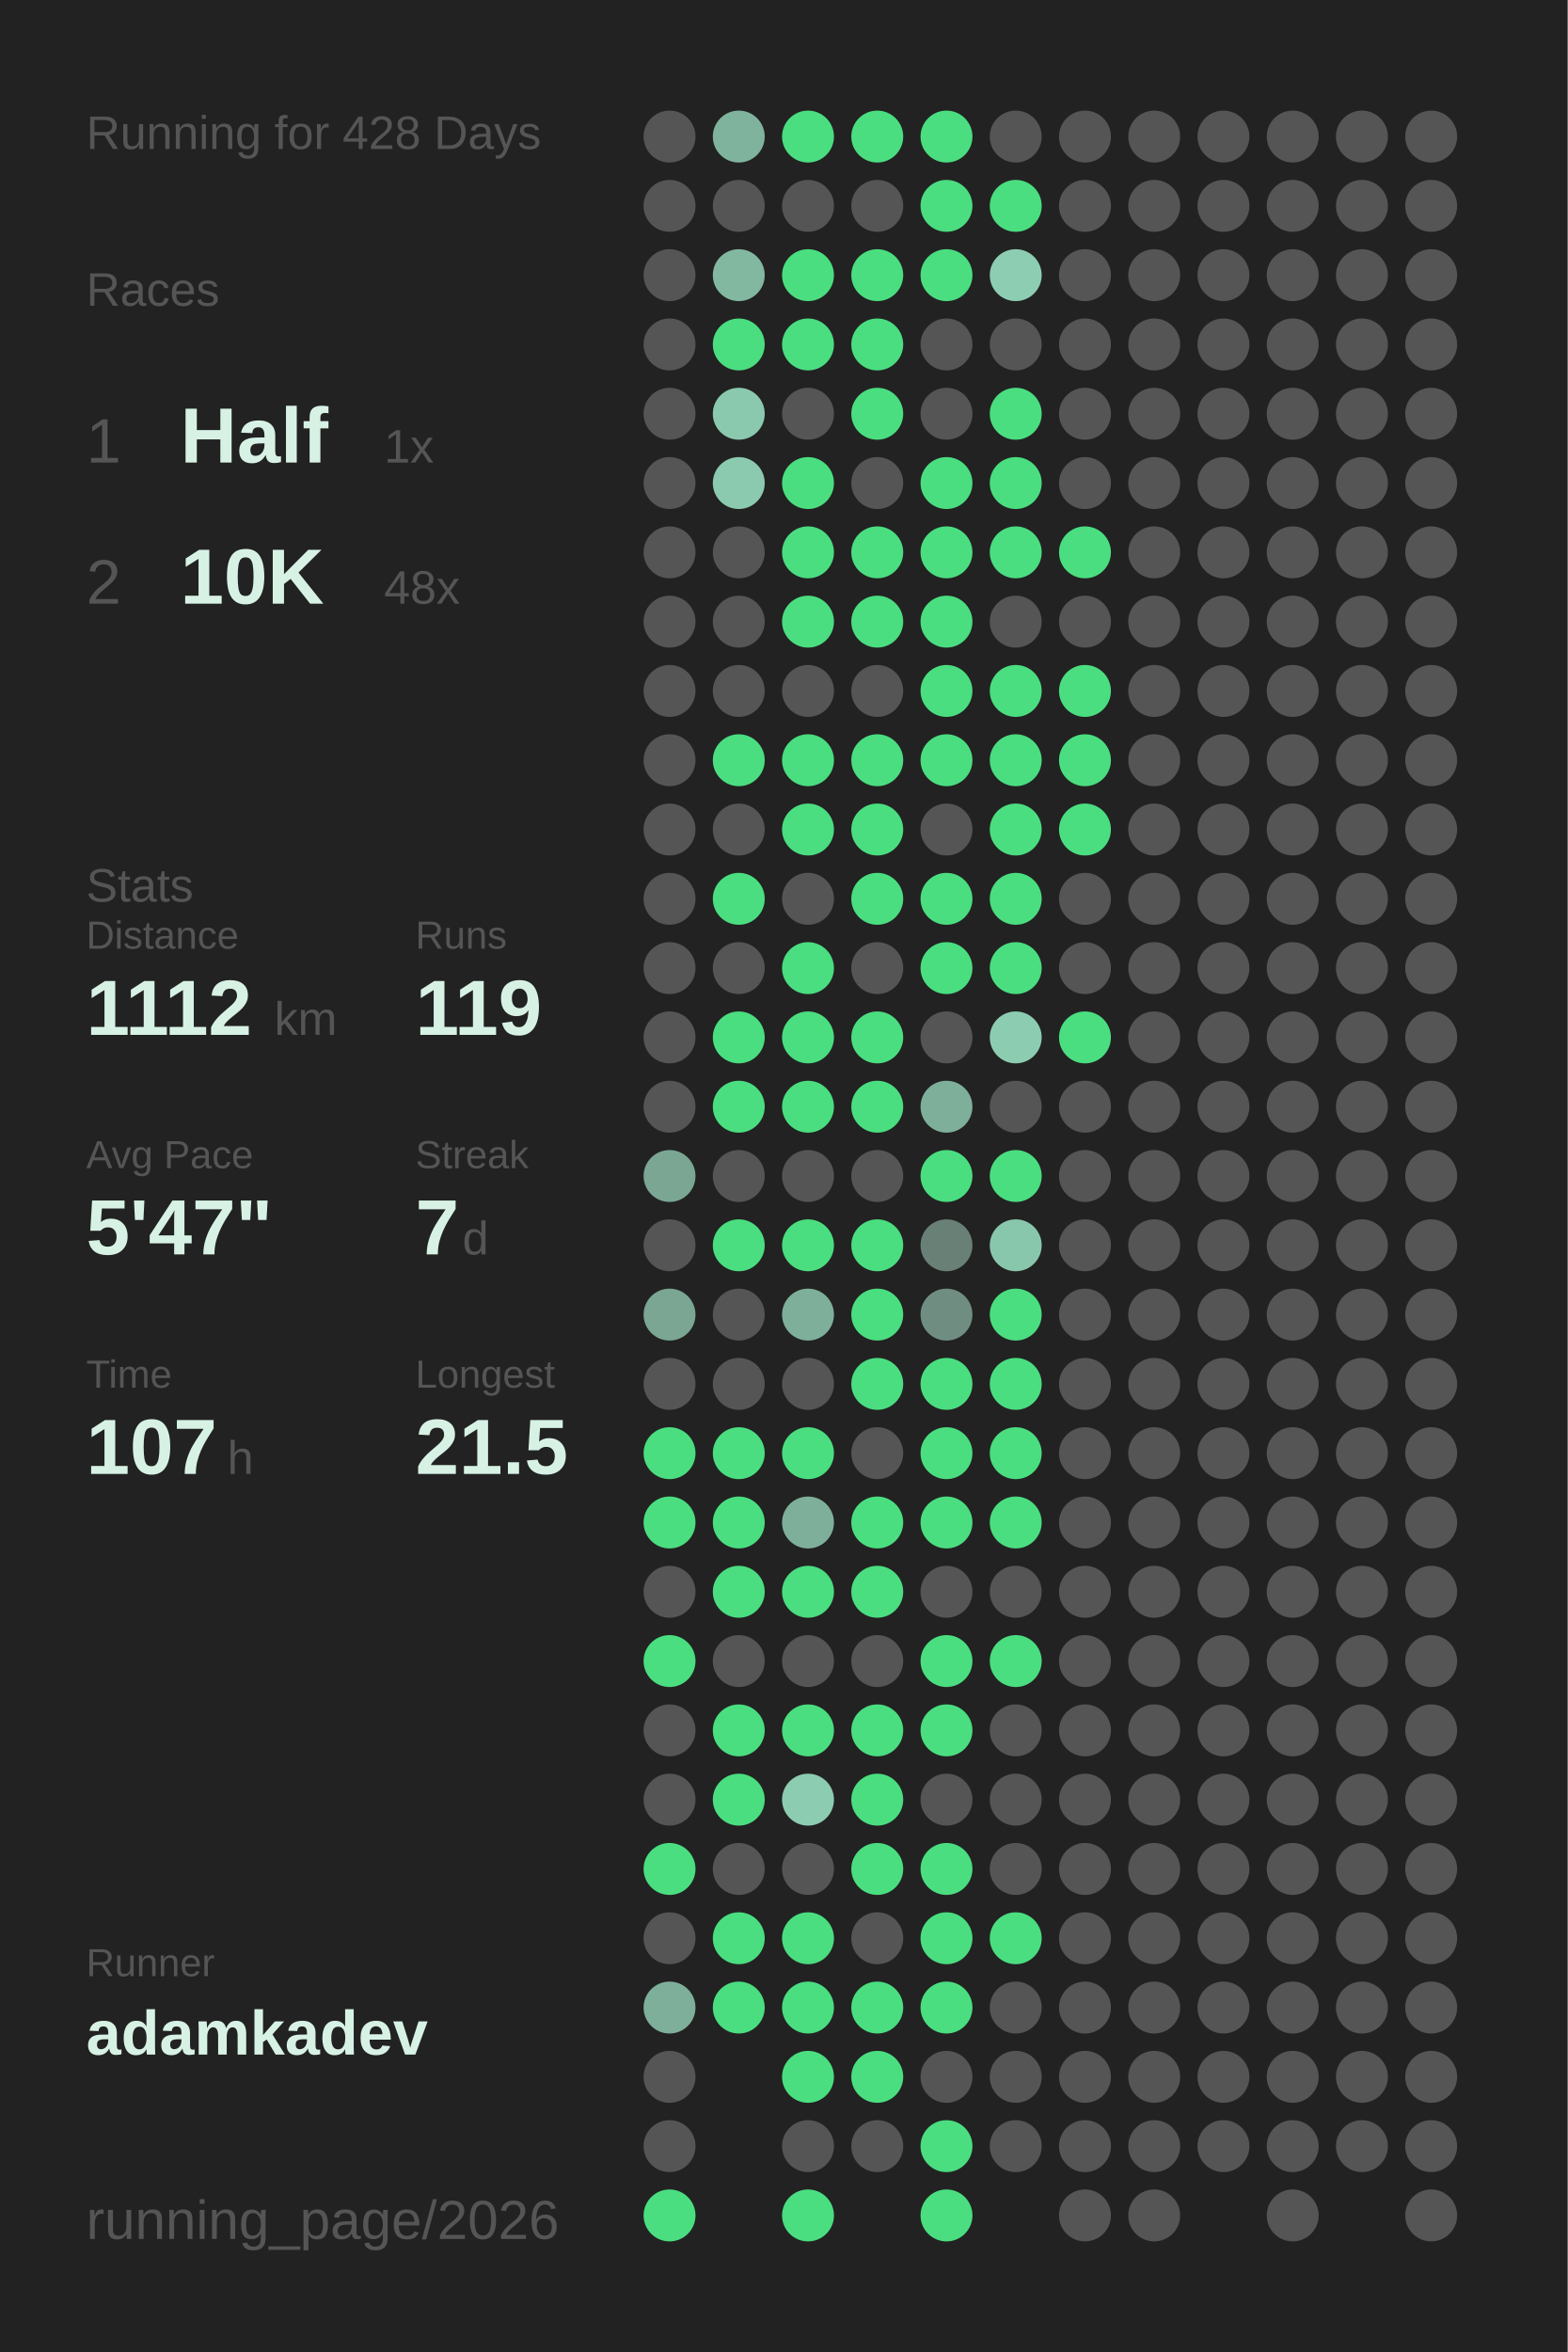
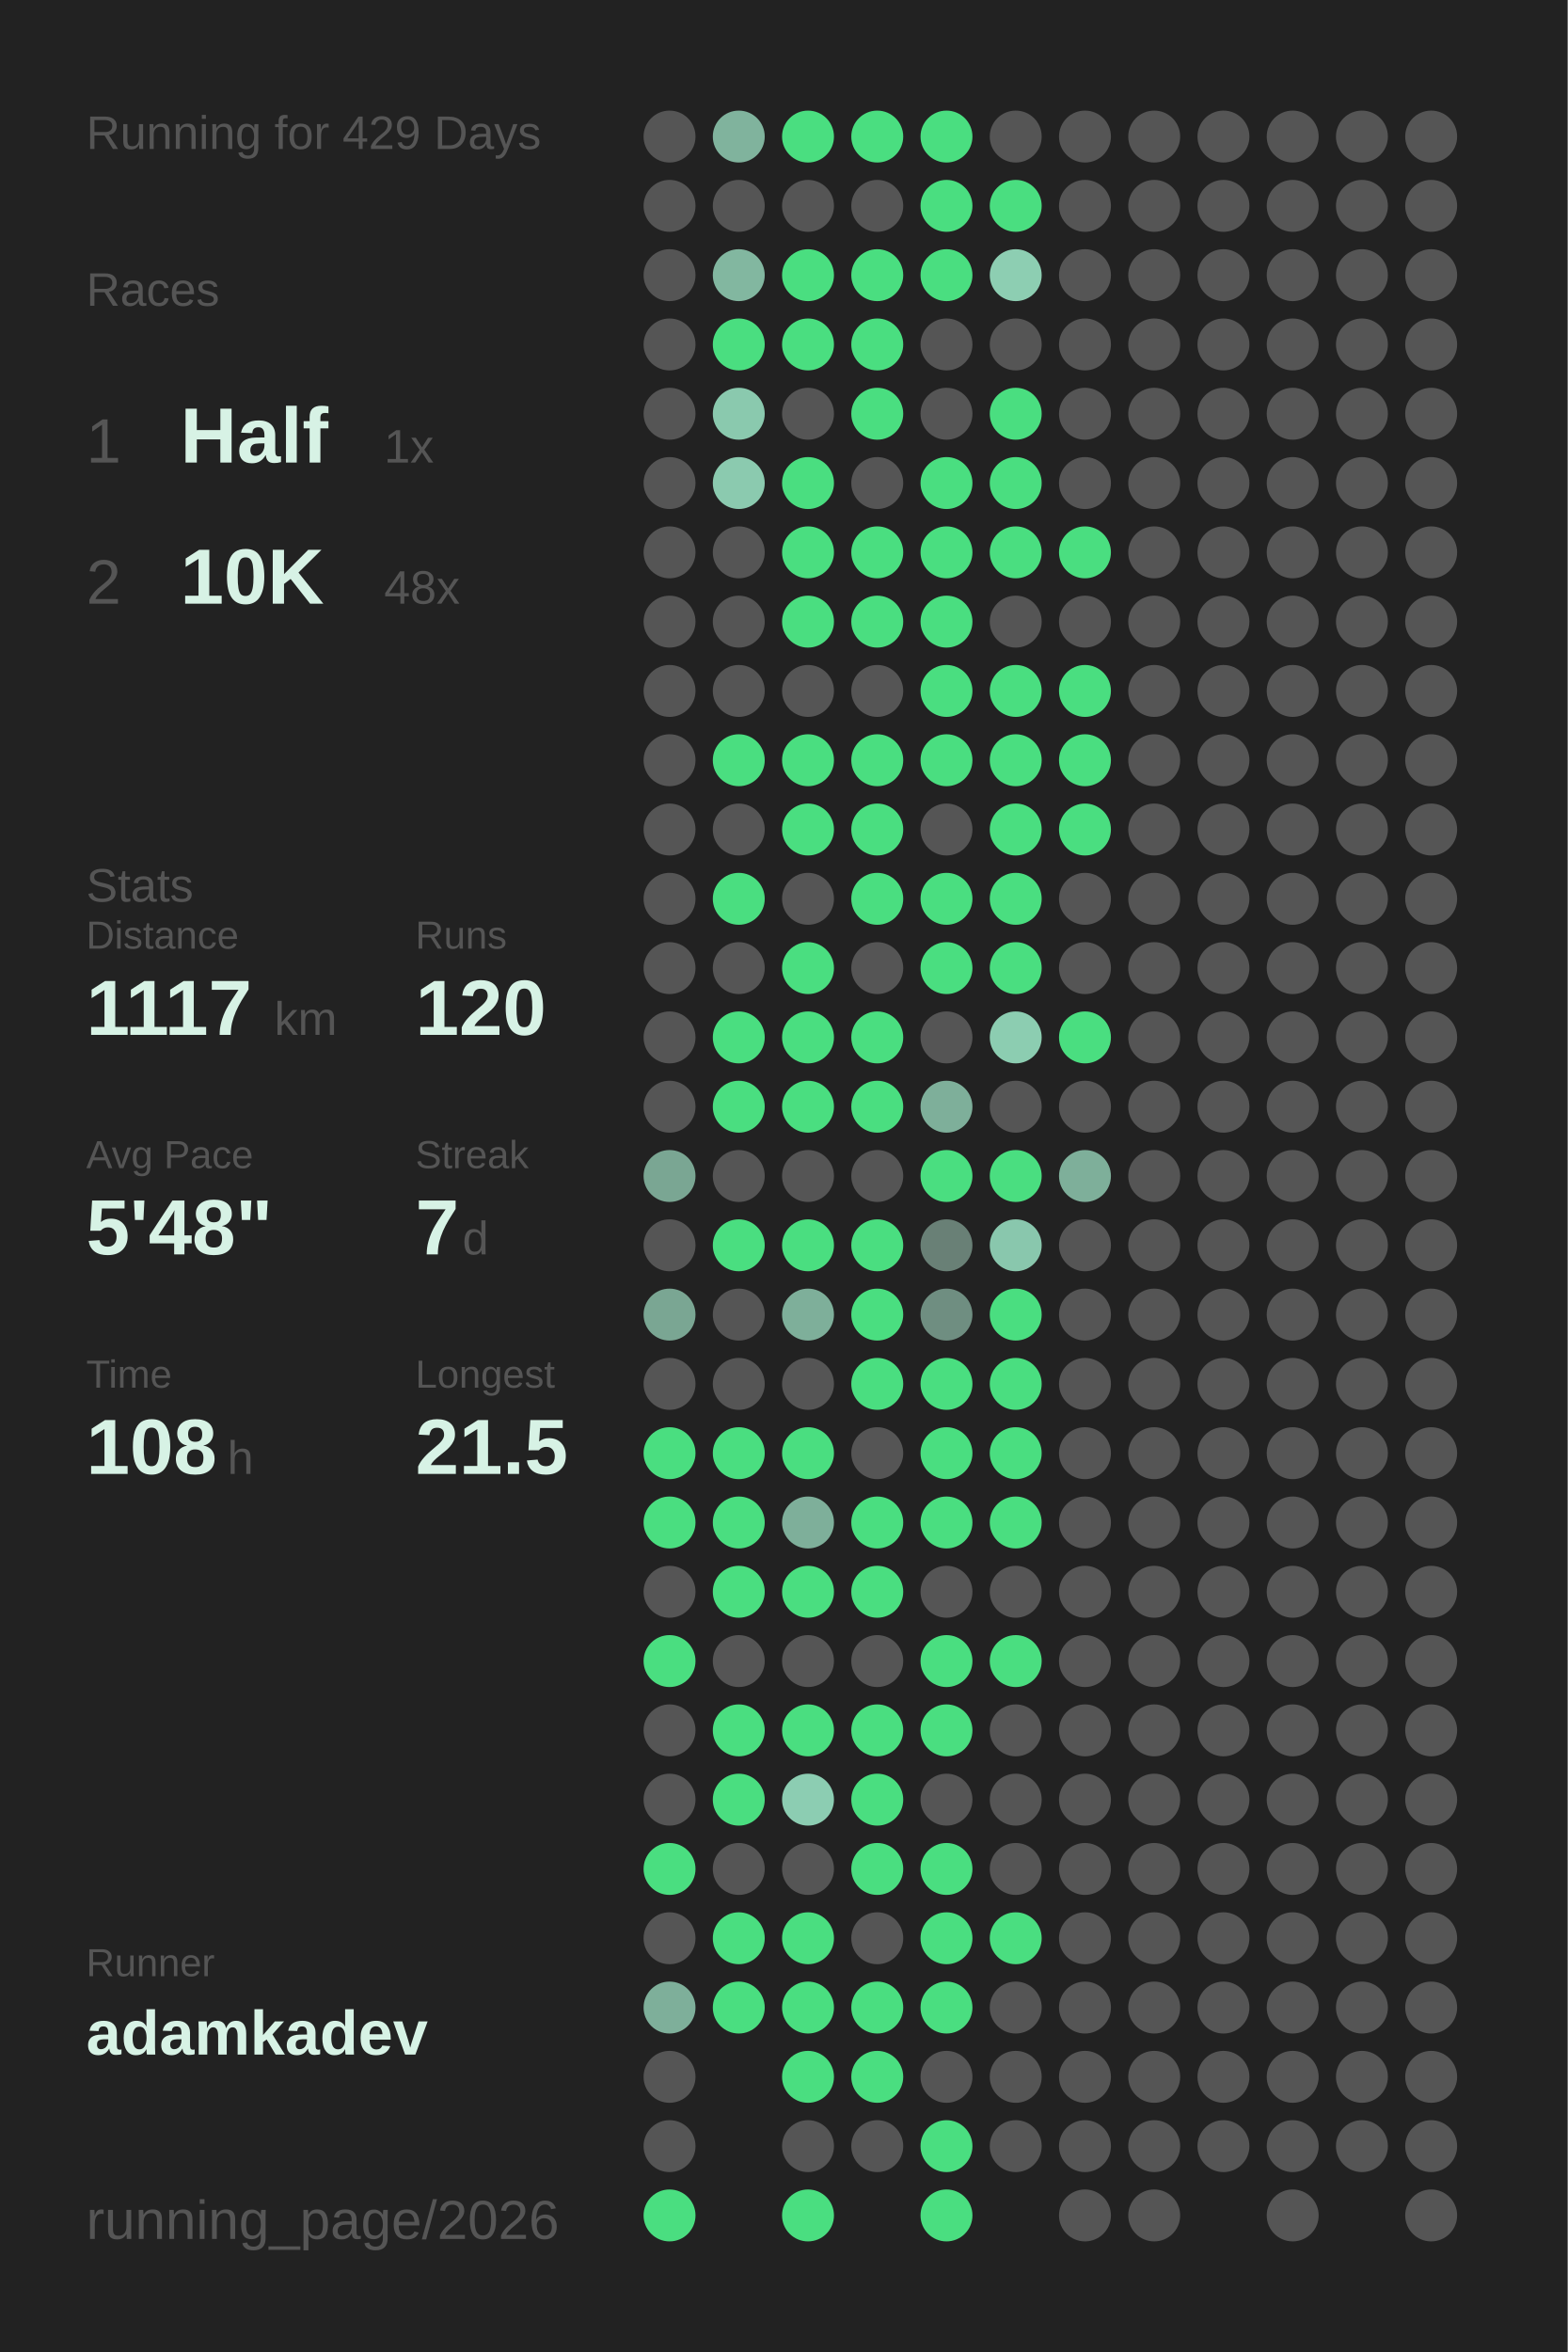
<svg xmlns="http://www.w3.org/2000/svg" baseProfile="full" height="300mm" version="1.1" viewBox="0,0,200,300" width="200mm">
  <defs />
  <rect fill="#222222" height="300" width="200" x="0" y="0" />
-   <text fill="#555555" style="font-size:6px; font-family:Arial;" x="11" y="19">Running for 428 Days</text>
+   <text fill="#555555" style="font-size:6px; font-family:Arial;" x="11" y="19">Running for 429 Days</text>
  <text fill="#555555" style="font-size:6px; font-family:Arial;" x="11" y="39">Races</text>
  <text fill="#555555" style="font-size:8px; font-family:Arial;" x="11" y="59">1</text>
  <text fill="#D7F2E5" style="font-size:10px; font-family:Arial; font-weight:bold;" x="23" y="59">Half</text>
  <text fill="#555555" style="font-size:6px; font-family:Arial;" x="49" y="59">1x</text>
  <text fill="#555555" style="font-size:8px; font-family:Arial;" x="11" y="77">2</text>
  <text fill="#D7F2E5" style="font-size:10px; font-family:Arial; font-weight:bold;" x="23" y="77">10K</text>
  <text fill="#555555" style="font-size:6px; font-family:Arial;" x="49" y="77">48x</text>
  <text fill="#555555" style="font-size:6px; font-family:Arial;" x="11" y="115">Stats</text>
  <text fill="#555555" style="font-size:5px; font-family:Arial;" x="11" y="121">Distance</text>
-   <text fill="#D7F2E5" style="font-size:10px; font-family:Arial; font-weight:bold;" x="11" y="132">1112</text>
+   <text fill="#D7F2E5" style="font-size:10px; font-family:Arial; font-weight:bold;" x="11" y="132">1117</text>
  <text fill="#555555" style="font-size:6px; font-family:Arial;" x="35" y="132">km</text>
  <text fill="#555555" style="font-size:5px; font-family:Arial;" x="53" y="121">Runs</text>
-   <text fill="#D7F2E5" style="font-size:10px; font-family:Arial; font-weight:bold;" x="53" y="132">119</text>
+   <text fill="#D7F2E5" style="font-size:10px; font-family:Arial; font-weight:bold;" x="53" y="132">120</text>
  <text fill="#555555" style="font-size:5px; font-family:Arial;" x="11" y="149">Avg Pace</text>
-   <text fill="#D7F2E5" style="font-size:10px; font-family:Arial; font-weight:bold;" x="11" y="160">5'47"</text>
+   <text fill="#D7F2E5" style="font-size:10px; font-family:Arial; font-weight:bold;" x="11" y="160">5'48"</text>
  <text fill="#555555" style="font-size:5px; font-family:Arial;" x="53" y="149">Streak</text>
  <text fill="#D7F2E5" style="font-size:10px; font-family:Arial; font-weight:bold;" x="53" y="160">7</text>
  <text fill="#555555" style="font-size:6px; font-family:Arial;" x="59" y="160">d</text>
  <text fill="#555555" style="font-size:5px; font-family:Arial;" x="11" y="177">Time</text>
-   <text fill="#D7F2E5" style="font-size:10px; font-family:Arial; font-weight:bold;" x="11" y="188">107</text>
+   <text fill="#D7F2E5" style="font-size:10px; font-family:Arial; font-weight:bold;" x="11" y="188">108</text>
  <text fill="#555555" style="font-size:6px; font-family:Arial;" x="29" y="188">h</text>
  <text fill="#555555" style="font-size:5px; font-family:Arial;" x="53" y="177">Longest</text>
  <text fill="#D7F2E5" style="font-size:10px; font-family:Arial; font-weight:bold;" x="53" y="188">21.5</text>
  <text fill="#555555" style="font-size:5px; font-family:Arial;" x="11" y="252.065">Runner</text>
  <text fill="#D7F2E5" style="font-size:8px; font-family:Arial; font-weight:bold;" x="11" y="262.065">adamkadev</text>
  <text fill="#555555" style="font-size:7px; font-family:Arial;" x="11" y="285.581">running_page/2026</text>
  <circle cx="85.417" cy="17.419" fill="#555555" r="3.312" />
  <circle cx="85.417" cy="26.258" fill="#555555" r="3.312" />
  <circle cx="85.417" cy="35.097" fill="#555555" r="3.312" />
  <circle cx="85.417" cy="43.935" fill="#555555" r="3.312" />
  <circle cx="85.417" cy="52.774" fill="#555555" r="3.312" />
  <circle cx="85.417" cy="61.613" fill="#555555" r="3.312" />
  <circle cx="85.417" cy="70.452" fill="#555555" r="3.312" />
  <circle cx="85.417" cy="79.29" fill="#555555" r="3.312" />
  <circle cx="85.417" cy="88.129" fill="#555555" r="3.312" />
  <circle cx="85.417" cy="96.968" fill="#555555" r="3.312" />
  <circle cx="85.417" cy="105.806" fill="#555555" r="3.312" />
  <circle cx="85.417" cy="114.645" fill="#555555" r="3.312" />
  <circle cx="85.417" cy="123.484" fill="#555555" r="3.312" />
  <circle cx="85.417" cy="132.323" fill="#555555" r="3.312" />
  <circle cx="85.417" cy="141.161" fill="#555555" r="3.312" />
  <circle cx="85.417" cy="150" fill="#7aa693" r="3.312" />
  <circle cx="85.417" cy="158.839" fill="#555555" r="3.312" />
  <circle cx="85.417" cy="167.677" fill="#7aa693" r="3.312" />
  <circle cx="85.417" cy="176.516" fill="#555555" r="3.312" />
  <circle cx="85.417" cy="185.355" fill="#4ADE80" r="3.312" />
  <circle cx="85.417" cy="194.194" fill="#4ADE80" r="3.312" />
  <circle cx="85.417" cy="203.032" fill="#555555" r="3.312" />
  <circle cx="85.417" cy="211.871" fill="#4ADE80" r="3.312" />
  <circle cx="85.417" cy="220.71" fill="#555555" r="3.312" />
  <circle cx="85.417" cy="229.548" fill="#555555" r="3.312" />
  <circle cx="85.417" cy="238.387" fill="#4ADE80" r="3.312" />
  <circle cx="85.417" cy="247.226" fill="#555555" r="3.312" />
  <circle cx="85.417" cy="256.065" fill="#7eaf9a" r="3.312" />
  <circle cx="85.417" cy="264.903" fill="#555555" r="3.312" />
  <circle cx="85.417" cy="273.742" fill="#555555" r="3.312" />
  <circle cx="85.417" cy="282.581" fill="#4ADE80" r="3.312" />
  <circle cx="94.25" cy="17.419" fill="#80b39d" r="3.312" />
  <circle cx="94.25" cy="26.258" fill="#555555" r="3.312" />
  <circle cx="94.25" cy="35.097" fill="#82b7a0" r="3.312" />
  <circle cx="94.25" cy="43.935" fill="#4ADE80" r="3.312" />
  <circle cx="94.25" cy="52.774" fill="#8ac9ae" r="3.312" />
  <circle cx="94.25" cy="61.613" fill="#8bcaaf" r="3.312" />
  <circle cx="94.25" cy="70.452" fill="#555555" r="3.312" />
  <circle cx="94.25" cy="79.29" fill="#555555" r="3.312" />
  <circle cx="94.25" cy="88.129" fill="#555555" r="3.312" />
  <circle cx="94.25" cy="96.968" fill="#4ADE80" r="3.312" />
  <circle cx="94.25" cy="105.806" fill="#555555" r="3.312" />
  <circle cx="94.25" cy="114.645" fill="#4ADE80" r="3.312" />
  <circle cx="94.25" cy="123.484" fill="#555555" r="3.312" />
  <circle cx="94.25" cy="132.323" fill="#4ADE80" r="3.312" />
  <circle cx="94.25" cy="141.161" fill="#4ADE80" r="3.312" />
  <circle cx="94.25" cy="150" fill="#555555" r="3.312" />
  <circle cx="94.25" cy="158.839" fill="#4ADE80" r="3.312" />
  <circle cx="94.25" cy="167.677" fill="#555555" r="3.312" />
  <circle cx="94.25" cy="176.516" fill="#555555" r="3.312" />
  <circle cx="94.25" cy="185.355" fill="#4ADE80" r="3.312" />
  <circle cx="94.25" cy="194.194" fill="#4ADE80" r="3.312" />
  <circle cx="94.25" cy="203.032" fill="#4ADE80" r="3.312" />
  <circle cx="94.25" cy="211.871" fill="#555555" r="3.312" />
  <circle cx="94.25" cy="220.71" fill="#4ADE80" r="3.312" />
  <circle cx="94.25" cy="229.548" fill="#4ADE80" r="3.312" />
  <circle cx="94.25" cy="238.387" fill="#555555" r="3.312" />
  <circle cx="94.25" cy="247.226" fill="#4ADE80" r="3.312" />
  <circle cx="94.25" cy="256.065" fill="#4ADE80" r="3.312" />
  <circle cx="103.083" cy="17.419" fill="#4ADE80" r="3.312" />
  <circle cx="103.083" cy="26.258" fill="#555555" r="3.312" />
  <circle cx="103.083" cy="35.097" fill="#4ADE80" r="3.312" />
  <circle cx="103.083" cy="43.935" fill="#4ADE80" r="3.312" />
  <circle cx="103.083" cy="52.774" fill="#555555" r="3.312" />
  <circle cx="103.083" cy="61.613" fill="#4ADE80" r="3.312" />
  <circle cx="103.083" cy="70.452" fill="#4ADE80" r="3.312" />
  <circle cx="103.083" cy="79.29" fill="#4ADE80" r="3.312" />
  <circle cx="103.083" cy="88.129" fill="#555555" r="3.312" />
  <circle cx="103.083" cy="96.968" fill="#4ADE80" r="3.312" />
  <circle cx="103.083" cy="105.806" fill="#4ADE80" r="3.312" />
  <circle cx="103.083" cy="114.645" fill="#555555" r="3.312" />
  <circle cx="103.083" cy="123.484" fill="#4ADE80" r="3.312" />
  <circle cx="103.083" cy="132.323" fill="#4ADE80" r="3.312" />
  <circle cx="103.083" cy="141.161" fill="#4ADE80" r="3.312" />
  <circle cx="103.083" cy="150" fill="#555555" r="3.312" />
  <circle cx="103.083" cy="158.839" fill="#4ADE80" r="3.312" />
  <circle cx="103.083" cy="167.677" fill="#7eaf9a" r="3.312" />
  <circle cx="103.083" cy="176.516" fill="#555555" r="3.312" />
  <circle cx="103.083" cy="185.355" fill="#4ADE80" r="3.312" />
  <circle cx="103.083" cy="194.194" fill="#7eaf9a" r="3.312" />
  <circle cx="103.083" cy="203.032" fill="#4ADE80" r="3.312" />
  <circle cx="103.083" cy="211.871" fill="#555555" r="3.312" />
  <circle cx="103.083" cy="220.71" fill="#4ADE80" r="3.312" />
  <circle cx="103.083" cy="229.548" fill="#8ccdb2" r="3.312" />
  <circle cx="103.083" cy="238.387" fill="#555555" r="3.312" />
  <circle cx="103.083" cy="247.226" fill="#4ADE80" r="3.312" />
  <circle cx="103.083" cy="256.065" fill="#4ADE80" r="3.312" />
  <circle cx="103.083" cy="264.903" fill="#4ADE80" r="3.312" />
  <circle cx="103.083" cy="273.742" fill="#555555" r="3.312" />
  <circle cx="103.083" cy="282.581" fill="#4ADE80" r="3.312" />
  <circle cx="111.917" cy="17.419" fill="#4ADE80" r="3.312" />
  <circle cx="111.917" cy="26.258" fill="#555555" r="3.312" />
  <circle cx="111.917" cy="35.097" fill="#4ADE80" r="3.312" />
  <circle cx="111.917" cy="43.935" fill="#4ADE80" r="3.312" />
  <circle cx="111.917" cy="52.774" fill="#4ADE80" r="3.312" />
  <circle cx="111.917" cy="61.613" fill="#555555" r="3.312" />
  <circle cx="111.917" cy="70.452" fill="#4ADE80" r="3.312" />
  <circle cx="111.917" cy="79.29" fill="#4ADE80" r="3.312" />
  <circle cx="111.917" cy="88.129" fill="#555555" r="3.312" />
  <circle cx="111.917" cy="96.968" fill="#4ADE80" r="3.312" />
  <circle cx="111.917" cy="105.806" fill="#4ADE80" r="3.312" />
  <circle cx="111.917" cy="114.645" fill="#4ADE80" r="3.312" />
  <circle cx="111.917" cy="123.484" fill="#555555" r="3.312" />
  <circle cx="111.917" cy="132.323" fill="#4ADE80" r="3.312" />
  <circle cx="111.917" cy="141.161" fill="#4ADE80" r="3.312" />
  <circle cx="111.917" cy="150" fill="#555555" r="3.312" />
  <circle cx="111.917" cy="158.839" fill="#4ADE80" r="3.312" />
  <circle cx="111.917" cy="167.677" fill="#4ADE80" r="3.312" />
  <circle cx="111.917" cy="176.516" fill="#4ADE80" r="3.312" />
  <circle cx="111.917" cy="185.355" fill="#555555" r="3.312" />
  <circle cx="111.917" cy="194.194" fill="#4ADE80" r="3.312" />
  <circle cx="111.917" cy="203.032" fill="#4ADE80" r="3.312" />
  <circle cx="111.917" cy="211.871" fill="#555555" r="3.312" />
  <circle cx="111.917" cy="220.71" fill="#4ADE80" r="3.312" />
  <circle cx="111.917" cy="229.548" fill="#4ADE80" r="3.312" />
  <circle cx="111.917" cy="238.387" fill="#4ADE80" r="3.312" />
  <circle cx="111.917" cy="247.226" fill="#555555" r="3.312" />
  <circle cx="111.917" cy="256.065" fill="#4ADE80" r="3.312" />
  <circle cx="111.917" cy="264.903" fill="#4ADE80" r="3.312" />
  <circle cx="111.917" cy="273.742" fill="#555555" r="3.312" />
  <circle cx="120.75" cy="17.419" fill="#4ADE80" r="3.312" />
  <circle cx="120.75" cy="26.258" fill="#4ADE80" r="3.312" />
  <circle cx="120.75" cy="35.097" fill="#4ADE80" r="3.312" />
  <circle cx="120.75" cy="43.935" fill="#555555" r="3.312" />
  <circle cx="120.75" cy="52.774" fill="#555555" r="3.312" />
  <circle cx="120.75" cy="61.613" fill="#4ADE80" r="3.312" />
  <circle cx="120.75" cy="70.452" fill="#4ADE80" r="3.312" />
  <circle cx="120.75" cy="79.29" fill="#4ADE80" r="3.312" />
  <circle cx="120.75" cy="88.129" fill="#4ADE80" r="3.312" />
  <circle cx="120.75" cy="96.968" fill="#4ADE80" r="3.312" />
  <circle cx="120.75" cy="105.806" fill="#555555" r="3.312" />
  <circle cx="120.75" cy="114.645" fill="#4ADE80" r="3.312" />
  <circle cx="120.75" cy="123.484" fill="#4ADE80" r="3.312" />
  <circle cx="120.75" cy="132.323" fill="#555555" r="3.312" />
  <circle cx="120.75" cy="141.161" fill="#7eaf9a" r="3.312" />
  <circle cx="120.75" cy="150" fill="#4ADE80" r="3.312" />
  <circle cx="120.75" cy="158.839" fill="#698076" r="3.312" />
  <circle cx="120.75" cy="167.677" fill="#6f8e81" r="3.312" />
  <circle cx="120.75" cy="176.516" fill="#4ADE80" r="3.312" />
  <circle cx="120.75" cy="185.355" fill="#4ADE80" r="3.312" />
  <circle cx="120.75" cy="194.194" fill="#4ADE80" r="3.312" />
  <circle cx="120.75" cy="203.032" fill="#555555" r="3.312" />
  <circle cx="120.75" cy="211.871" fill="#4ADE80" r="3.312" />
  <circle cx="120.75" cy="220.71" fill="#4ADE80" r="3.312" />
  <circle cx="120.75" cy="229.548" fill="#555555" r="3.312" />
  <circle cx="120.75" cy="238.387" fill="#4ADE80" r="3.312" />
  <circle cx="120.75" cy="247.226" fill="#4ADE80" r="3.312" />
  <circle cx="120.75" cy="256.065" fill="#4ADE80" r="3.312" />
  <circle cx="120.75" cy="264.903" fill="#555555" r="3.312" />
  <circle cx="120.75" cy="273.742" fill="#4ADE80" r="3.312" />
  <circle cx="120.75" cy="282.581" fill="#4ADE80" r="3.312" />
  <circle cx="129.583" cy="17.419" fill="#555555" r="3.312" />
  <circle cx="129.583" cy="26.258" fill="#4ADE80" r="3.312" />
  <circle cx="129.583" cy="35.097" fill="#8dceb2" r="3.312" />
  <circle cx="129.583" cy="43.935" fill="#555555" r="3.312" />
  <circle cx="129.583" cy="52.774" fill="#4ADE80" r="3.312" />
  <circle cx="129.583" cy="61.613" fill="#4ADE80" r="3.312" />
  <circle cx="129.583" cy="70.452" fill="#4ADE80" r="3.312" />
  <circle cx="129.583" cy="79.29" fill="#555555" r="3.312" />
  <circle cx="129.583" cy="88.129" fill="#4ADE80" r="3.312" />
  <circle cx="129.583" cy="96.968" fill="#4ADE80" r="3.312" />
  <circle cx="129.583" cy="105.806" fill="#4ADE80" r="3.312" />
  <circle cx="129.583" cy="114.645" fill="#4ADE80" r="3.312" />
  <circle cx="129.583" cy="123.484" fill="#4ADE80" r="3.312" />
  <circle cx="129.583" cy="132.323" fill="#8ccdb1" r="3.312" />
  <circle cx="129.583" cy="141.161" fill="#555555" r="3.312" />
  <circle cx="129.583" cy="150" fill="#4ADE80" r="3.312" />
  <circle cx="129.583" cy="158.839" fill="#89c7ad" r="3.312" />
  <circle cx="129.583" cy="167.677" fill="#4ADE80" r="3.312" />
  <circle cx="129.583" cy="176.516" fill="#4ADE80" r="3.312" />
  <circle cx="129.583" cy="185.355" fill="#4ADE80" r="3.312" />
  <circle cx="129.583" cy="194.194" fill="#4ADE80" r="3.312" />
  <circle cx="129.583" cy="203.032" fill="#555555" r="3.312" />
  <circle cx="129.583" cy="211.871" fill="#4ADE80" r="3.312" />
  <circle cx="129.583" cy="220.71" fill="#555555" r="3.312" />
  <circle cx="129.583" cy="229.548" fill="#555555" r="3.312" />
  <circle cx="129.583" cy="238.387" fill="#555555" r="3.312" />
  <circle cx="129.583" cy="247.226" fill="#4ADE80" r="3.312" />
  <circle cx="129.583" cy="256.065" fill="#555555" r="3.312" />
  <circle cx="129.583" cy="264.903" fill="#555555" r="3.312" />
  <circle cx="129.583" cy="273.742" fill="#555555" r="3.312" />
  <circle cx="138.417" cy="17.419" fill="#555555" r="3.312" />
  <circle cx="138.417" cy="26.258" fill="#555555" r="3.312" />
  <circle cx="138.417" cy="35.097" fill="#555555" r="3.312" />
  <circle cx="138.417" cy="43.935" fill="#555555" r="3.312" />
  <circle cx="138.417" cy="52.774" fill="#555555" r="3.312" />
  <circle cx="138.417" cy="61.613" fill="#555555" r="3.312" />
  <circle cx="138.417" cy="70.452" fill="#4ADE80" r="3.312" />
  <circle cx="138.417" cy="79.29" fill="#555555" r="3.312" />
  <circle cx="138.417" cy="88.129" fill="#4ADE80" r="3.312" />
  <circle cx="138.417" cy="96.968" fill="#4ADE80" r="3.312" />
  <circle cx="138.417" cy="105.806" fill="#4ADE80" r="3.312" />
  <circle cx="138.417" cy="114.645" fill="#555555" r="3.312" />
  <circle cx="138.417" cy="123.484" fill="#555555" r="3.312" />
  <circle cx="138.417" cy="132.323" fill="#4ADE80" r="3.312" />
  <circle cx="138.417" cy="141.161" fill="#555555" r="3.312" />
-   <circle cx="138.417" cy="150" fill="#555555" r="3.312" />
+   <circle cx="138.417" cy="150" fill="#7eaf9a" r="3.312" />
  <circle cx="138.417" cy="158.839" fill="#555555" r="3.312" />
  <circle cx="138.417" cy="167.677" fill="#555555" r="3.312" />
  <circle cx="138.417" cy="176.516" fill="#555555" r="3.312" />
  <circle cx="138.417" cy="185.355" fill="#555555" r="3.312" />
  <circle cx="138.417" cy="194.194" fill="#555555" r="3.312" />
  <circle cx="138.417" cy="203.032" fill="#555555" r="3.312" />
  <circle cx="138.417" cy="211.871" fill="#555555" r="3.312" />
  <circle cx="138.417" cy="220.71" fill="#555555" r="3.312" />
  <circle cx="138.417" cy="229.548" fill="#555555" r="3.312" />
  <circle cx="138.417" cy="238.387" fill="#555555" r="3.312" />
  <circle cx="138.417" cy="247.226" fill="#555555" r="3.312" />
  <circle cx="138.417" cy="256.065" fill="#555555" r="3.312" />
  <circle cx="138.417" cy="264.903" fill="#555555" r="3.312" />
  <circle cx="138.417" cy="273.742" fill="#555555" r="3.312" />
  <circle cx="138.417" cy="282.581" fill="#555555" r="3.312" />
  <circle cx="147.25" cy="17.419" fill="#555555" r="3.312" />
  <circle cx="147.25" cy="26.258" fill="#555555" r="3.312" />
  <circle cx="147.25" cy="35.097" fill="#555555" r="3.312" />
  <circle cx="147.25" cy="43.935" fill="#555555" r="3.312" />
  <circle cx="147.25" cy="52.774" fill="#555555" r="3.312" />
  <circle cx="147.25" cy="61.613" fill="#555555" r="3.312" />
  <circle cx="147.25" cy="70.452" fill="#555555" r="3.312" />
  <circle cx="147.25" cy="79.29" fill="#555555" r="3.312" />
  <circle cx="147.25" cy="88.129" fill="#555555" r="3.312" />
  <circle cx="147.25" cy="96.968" fill="#555555" r="3.312" />
  <circle cx="147.25" cy="105.806" fill="#555555" r="3.312" />
  <circle cx="147.25" cy="114.645" fill="#555555" r="3.312" />
  <circle cx="147.25" cy="123.484" fill="#555555" r="3.312" />
  <circle cx="147.25" cy="132.323" fill="#555555" r="3.312" />
  <circle cx="147.25" cy="141.161" fill="#555555" r="3.312" />
  <circle cx="147.25" cy="150" fill="#555555" r="3.312" />
  <circle cx="147.25" cy="158.839" fill="#555555" r="3.312" />
  <circle cx="147.25" cy="167.677" fill="#555555" r="3.312" />
  <circle cx="147.25" cy="176.516" fill="#555555" r="3.312" />
  <circle cx="147.25" cy="185.355" fill="#555555" r="3.312" />
  <circle cx="147.25" cy="194.194" fill="#555555" r="3.312" />
  <circle cx="147.25" cy="203.032" fill="#555555" r="3.312" />
  <circle cx="147.25" cy="211.871" fill="#555555" r="3.312" />
  <circle cx="147.25" cy="220.71" fill="#555555" r="3.312" />
  <circle cx="147.25" cy="229.548" fill="#555555" r="3.312" />
  <circle cx="147.25" cy="238.387" fill="#555555" r="3.312" />
  <circle cx="147.25" cy="247.226" fill="#555555" r="3.312" />
  <circle cx="147.25" cy="256.065" fill="#555555" r="3.312" />
  <circle cx="147.25" cy="264.903" fill="#555555" r="3.312" />
  <circle cx="147.25" cy="273.742" fill="#555555" r="3.312" />
  <circle cx="147.25" cy="282.581" fill="#555555" r="3.312" />
  <circle cx="156.083" cy="17.419" fill="#555555" r="3.312" />
  <circle cx="156.083" cy="26.258" fill="#555555" r="3.312" />
  <circle cx="156.083" cy="35.097" fill="#555555" r="3.312" />
  <circle cx="156.083" cy="43.935" fill="#555555" r="3.312" />
  <circle cx="156.083" cy="52.774" fill="#555555" r="3.312" />
  <circle cx="156.083" cy="61.613" fill="#555555" r="3.312" />
  <circle cx="156.083" cy="70.452" fill="#555555" r="3.312" />
  <circle cx="156.083" cy="79.29" fill="#555555" r="3.312" />
  <circle cx="156.083" cy="88.129" fill="#555555" r="3.312" />
  <circle cx="156.083" cy="96.968" fill="#555555" r="3.312" />
  <circle cx="156.083" cy="105.806" fill="#555555" r="3.312" />
  <circle cx="156.083" cy="114.645" fill="#555555" r="3.312" />
  <circle cx="156.083" cy="123.484" fill="#555555" r="3.312" />
  <circle cx="156.083" cy="132.323" fill="#555555" r="3.312" />
  <circle cx="156.083" cy="141.161" fill="#555555" r="3.312" />
  <circle cx="156.083" cy="150" fill="#555555" r="3.312" />
  <circle cx="156.083" cy="158.839" fill="#555555" r="3.312" />
  <circle cx="156.083" cy="167.677" fill="#555555" r="3.312" />
  <circle cx="156.083" cy="176.516" fill="#555555" r="3.312" />
  <circle cx="156.083" cy="185.355" fill="#555555" r="3.312" />
  <circle cx="156.083" cy="194.194" fill="#555555" r="3.312" />
  <circle cx="156.083" cy="203.032" fill="#555555" r="3.312" />
  <circle cx="156.083" cy="211.871" fill="#555555" r="3.312" />
  <circle cx="156.083" cy="220.71" fill="#555555" r="3.312" />
  <circle cx="156.083" cy="229.548" fill="#555555" r="3.312" />
  <circle cx="156.083" cy="238.387" fill="#555555" r="3.312" />
  <circle cx="156.083" cy="247.226" fill="#555555" r="3.312" />
  <circle cx="156.083" cy="256.065" fill="#555555" r="3.312" />
  <circle cx="156.083" cy="264.903" fill="#555555" r="3.312" />
  <circle cx="156.083" cy="273.742" fill="#555555" r="3.312" />
  <circle cx="164.917" cy="17.419" fill="#555555" r="3.312" />
  <circle cx="164.917" cy="26.258" fill="#555555" r="3.312" />
  <circle cx="164.917" cy="35.097" fill="#555555" r="3.312" />
  <circle cx="164.917" cy="43.935" fill="#555555" r="3.312" />
  <circle cx="164.917" cy="52.774" fill="#555555" r="3.312" />
  <circle cx="164.917" cy="61.613" fill="#555555" r="3.312" />
  <circle cx="164.917" cy="70.452" fill="#555555" r="3.312" />
  <circle cx="164.917" cy="79.29" fill="#555555" r="3.312" />
  <circle cx="164.917" cy="88.129" fill="#555555" r="3.312" />
  <circle cx="164.917" cy="96.968" fill="#555555" r="3.312" />
  <circle cx="164.917" cy="105.806" fill="#555555" r="3.312" />
  <circle cx="164.917" cy="114.645" fill="#555555" r="3.312" />
  <circle cx="164.917" cy="123.484" fill="#555555" r="3.312" />
  <circle cx="164.917" cy="132.323" fill="#555555" r="3.312" />
  <circle cx="164.917" cy="141.161" fill="#555555" r="3.312" />
  <circle cx="164.917" cy="150" fill="#555555" r="3.312" />
  <circle cx="164.917" cy="158.839" fill="#555555" r="3.312" />
  <circle cx="164.917" cy="167.677" fill="#555555" r="3.312" />
  <circle cx="164.917" cy="176.516" fill="#555555" r="3.312" />
  <circle cx="164.917" cy="185.355" fill="#555555" r="3.312" />
  <circle cx="164.917" cy="194.194" fill="#555555" r="3.312" />
  <circle cx="164.917" cy="203.032" fill="#555555" r="3.312" />
  <circle cx="164.917" cy="211.871" fill="#555555" r="3.312" />
  <circle cx="164.917" cy="220.71" fill="#555555" r="3.312" />
  <circle cx="164.917" cy="229.548" fill="#555555" r="3.312" />
  <circle cx="164.917" cy="238.387" fill="#555555" r="3.312" />
  <circle cx="164.917" cy="247.226" fill="#555555" r="3.312" />
  <circle cx="164.917" cy="256.065" fill="#555555" r="3.312" />
  <circle cx="164.917" cy="264.903" fill="#555555" r="3.312" />
  <circle cx="164.917" cy="273.742" fill="#555555" r="3.312" />
  <circle cx="164.917" cy="282.581" fill="#555555" r="3.312" />
  <circle cx="173.75" cy="17.419" fill="#555555" r="3.312" />
  <circle cx="173.75" cy="26.258" fill="#555555" r="3.312" />
  <circle cx="173.75" cy="35.097" fill="#555555" r="3.312" />
  <circle cx="173.75" cy="43.935" fill="#555555" r="3.312" />
  <circle cx="173.75" cy="52.774" fill="#555555" r="3.312" />
  <circle cx="173.75" cy="61.613" fill="#555555" r="3.312" />
  <circle cx="173.75" cy="70.452" fill="#555555" r="3.312" />
  <circle cx="173.75" cy="79.29" fill="#555555" r="3.312" />
  <circle cx="173.75" cy="88.129" fill="#555555" r="3.312" />
  <circle cx="173.75" cy="96.968" fill="#555555" r="3.312" />
  <circle cx="173.75" cy="105.806" fill="#555555" r="3.312" />
  <circle cx="173.75" cy="114.645" fill="#555555" r="3.312" />
  <circle cx="173.75" cy="123.484" fill="#555555" r="3.312" />
  <circle cx="173.75" cy="132.323" fill="#555555" r="3.312" />
  <circle cx="173.75" cy="141.161" fill="#555555" r="3.312" />
  <circle cx="173.75" cy="150" fill="#555555" r="3.312" />
  <circle cx="173.75" cy="158.839" fill="#555555" r="3.312" />
  <circle cx="173.75" cy="167.677" fill="#555555" r="3.312" />
  <circle cx="173.75" cy="176.516" fill="#555555" r="3.312" />
  <circle cx="173.75" cy="185.355" fill="#555555" r="3.312" />
  <circle cx="173.75" cy="194.194" fill="#555555" r="3.312" />
  <circle cx="173.75" cy="203.032" fill="#555555" r="3.312" />
  <circle cx="173.75" cy="211.871" fill="#555555" r="3.312" />
  <circle cx="173.75" cy="220.71" fill="#555555" r="3.312" />
  <circle cx="173.75" cy="229.548" fill="#555555" r="3.312" />
  <circle cx="173.75" cy="238.387" fill="#555555" r="3.312" />
  <circle cx="173.75" cy="247.226" fill="#555555" r="3.312" />
  <circle cx="173.75" cy="256.065" fill="#555555" r="3.312" />
  <circle cx="173.75" cy="264.903" fill="#555555" r="3.312" />
  <circle cx="173.75" cy="273.742" fill="#555555" r="3.312" />
  <circle cx="182.583" cy="17.419" fill="#555555" r="3.312" />
  <circle cx="182.583" cy="26.258" fill="#555555" r="3.312" />
  <circle cx="182.583" cy="35.097" fill="#555555" r="3.312" />
  <circle cx="182.583" cy="43.935" fill="#555555" r="3.312" />
  <circle cx="182.583" cy="52.774" fill="#555555" r="3.312" />
  <circle cx="182.583" cy="61.613" fill="#555555" r="3.312" />
  <circle cx="182.583" cy="70.452" fill="#555555" r="3.312" />
  <circle cx="182.583" cy="79.29" fill="#555555" r="3.312" />
  <circle cx="182.583" cy="88.129" fill="#555555" r="3.312" />
  <circle cx="182.583" cy="96.968" fill="#555555" r="3.312" />
  <circle cx="182.583" cy="105.806" fill="#555555" r="3.312" />
  <circle cx="182.583" cy="114.645" fill="#555555" r="3.312" />
  <circle cx="182.583" cy="123.484" fill="#555555" r="3.312" />
  <circle cx="182.583" cy="132.323" fill="#555555" r="3.312" />
  <circle cx="182.583" cy="141.161" fill="#555555" r="3.312" />
  <circle cx="182.583" cy="150" fill="#555555" r="3.312" />
  <circle cx="182.583" cy="158.839" fill="#555555" r="3.312" />
  <circle cx="182.583" cy="167.677" fill="#555555" r="3.312" />
  <circle cx="182.583" cy="176.516" fill="#555555" r="3.312" />
  <circle cx="182.583" cy="185.355" fill="#555555" r="3.312" />
  <circle cx="182.583" cy="194.194" fill="#555555" r="3.312" />
  <circle cx="182.583" cy="203.032" fill="#555555" r="3.312" />
  <circle cx="182.583" cy="211.871" fill="#555555" r="3.312" />
  <circle cx="182.583" cy="220.71" fill="#555555" r="3.312" />
  <circle cx="182.583" cy="229.548" fill="#555555" r="3.312" />
  <circle cx="182.583" cy="238.387" fill="#555555" r="3.312" />
  <circle cx="182.583" cy="247.226" fill="#555555" r="3.312" />
  <circle cx="182.583" cy="256.065" fill="#555555" r="3.312" />
  <circle cx="182.583" cy="264.903" fill="#555555" r="3.312" />
  <circle cx="182.583" cy="273.742" fill="#555555" r="3.312" />
  <circle cx="182.583" cy="282.581" fill="#555555" r="3.312" />
</svg>
